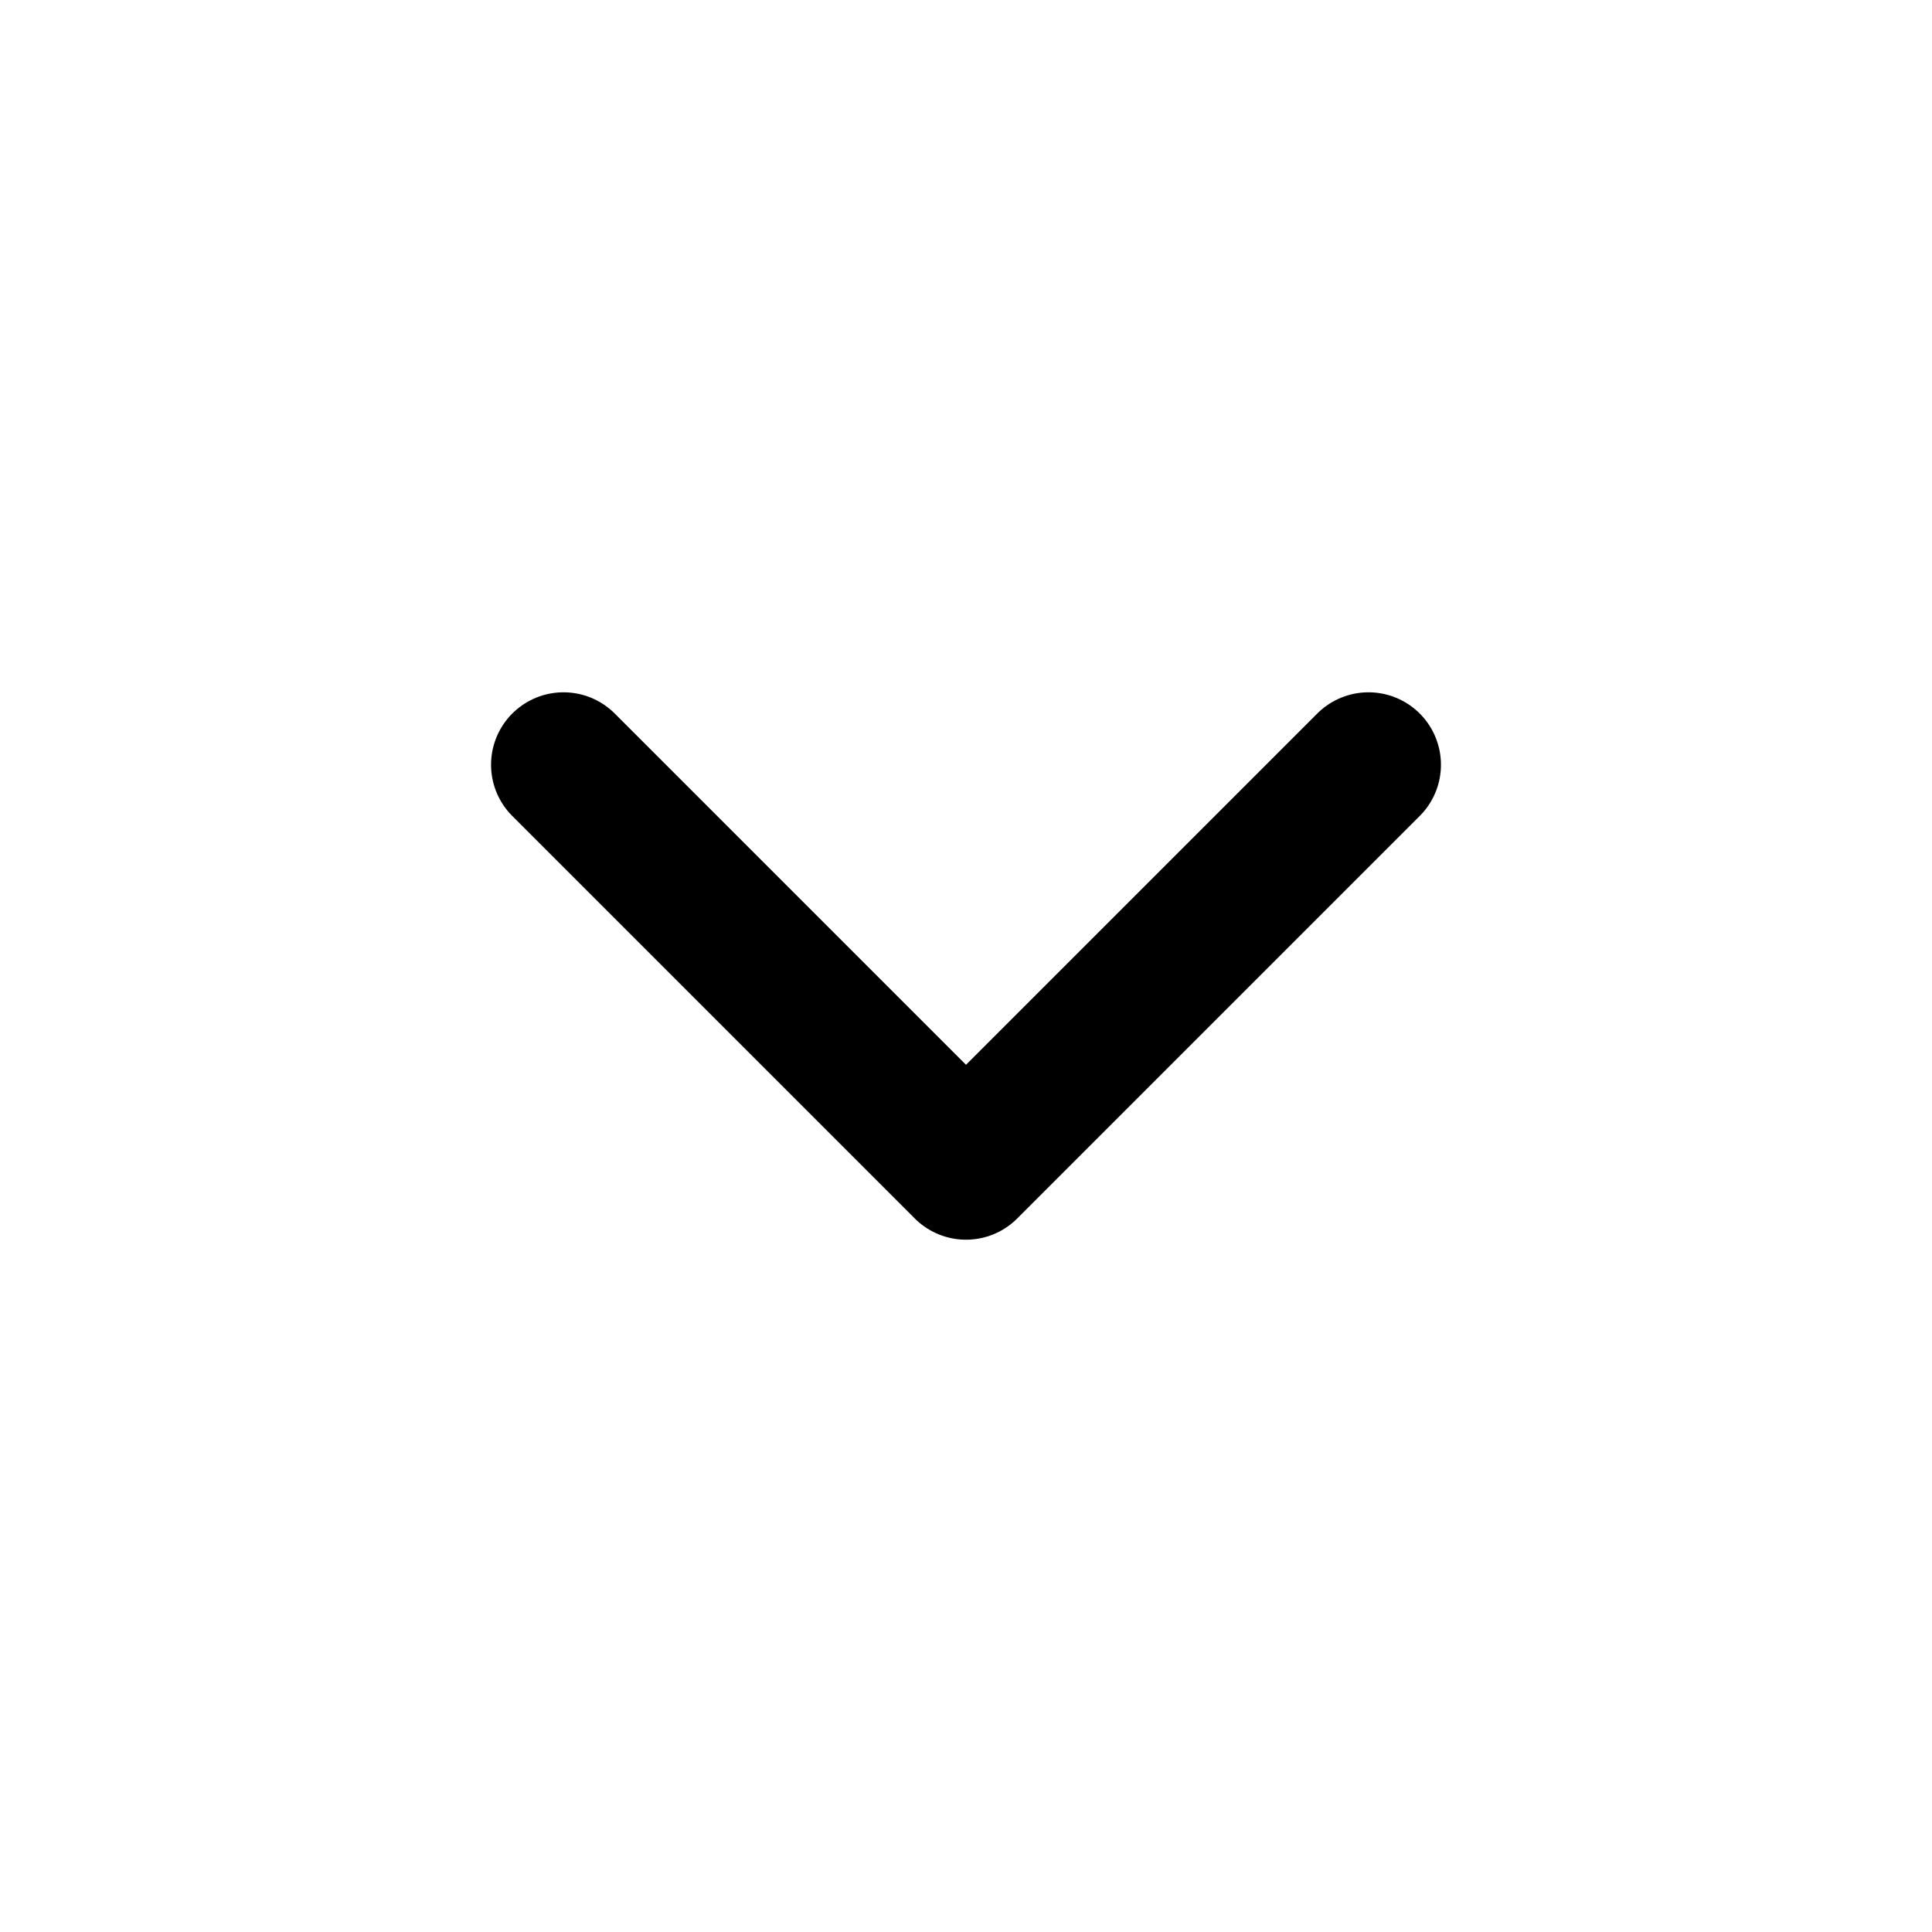
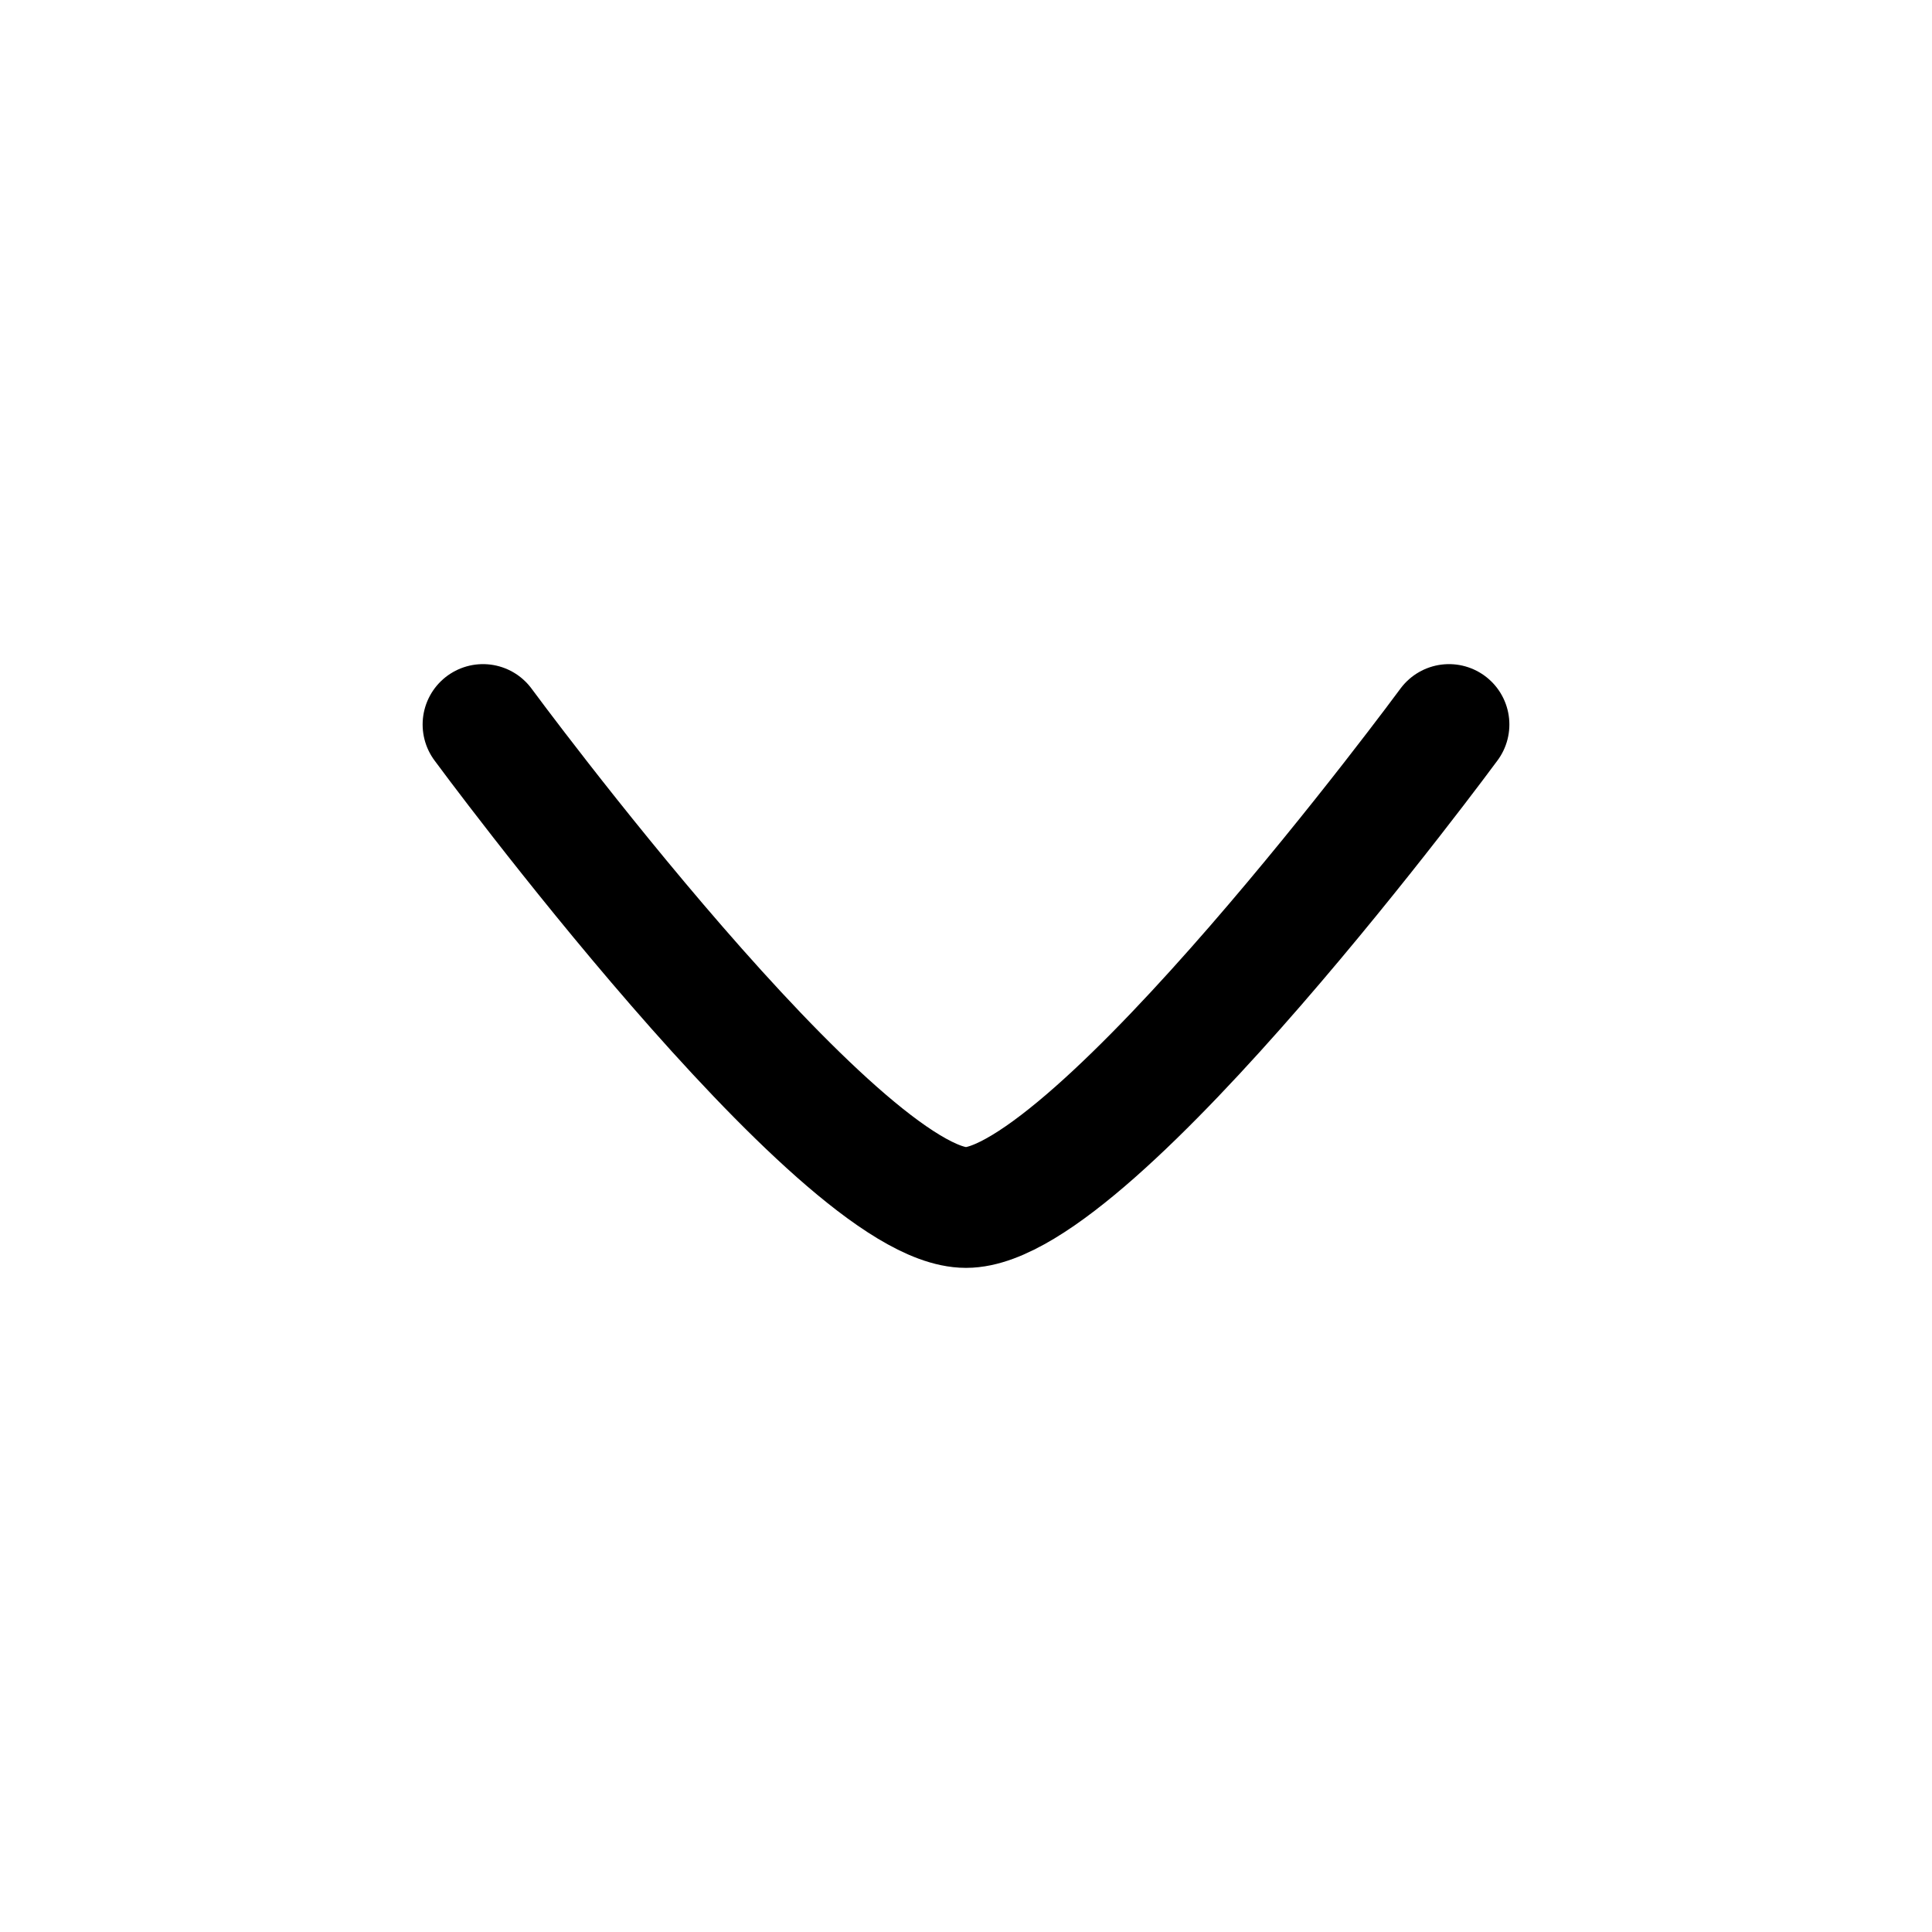
- <svg xmlns="http://www.w3.org/2000/svg" viewBox="0 0 24 24" fill="none" stroke="currentColor" stroke-width="1.8" stroke-linecap="round" stroke-linejoin="round">
-   <path d="m7 9.5 5 5 5-5" />
+ <svg xmlns="http://www.w3.org/2000/svg" viewBox="0 0 24 24" fill="none">
+   <path d="M18 9C18 9 13.581 15 12 15C10.419 15 6 9 6 9" stroke="currentColor" stroke-linecap="round" stroke-linejoin="round" stroke-width="1.5" />
</svg>
